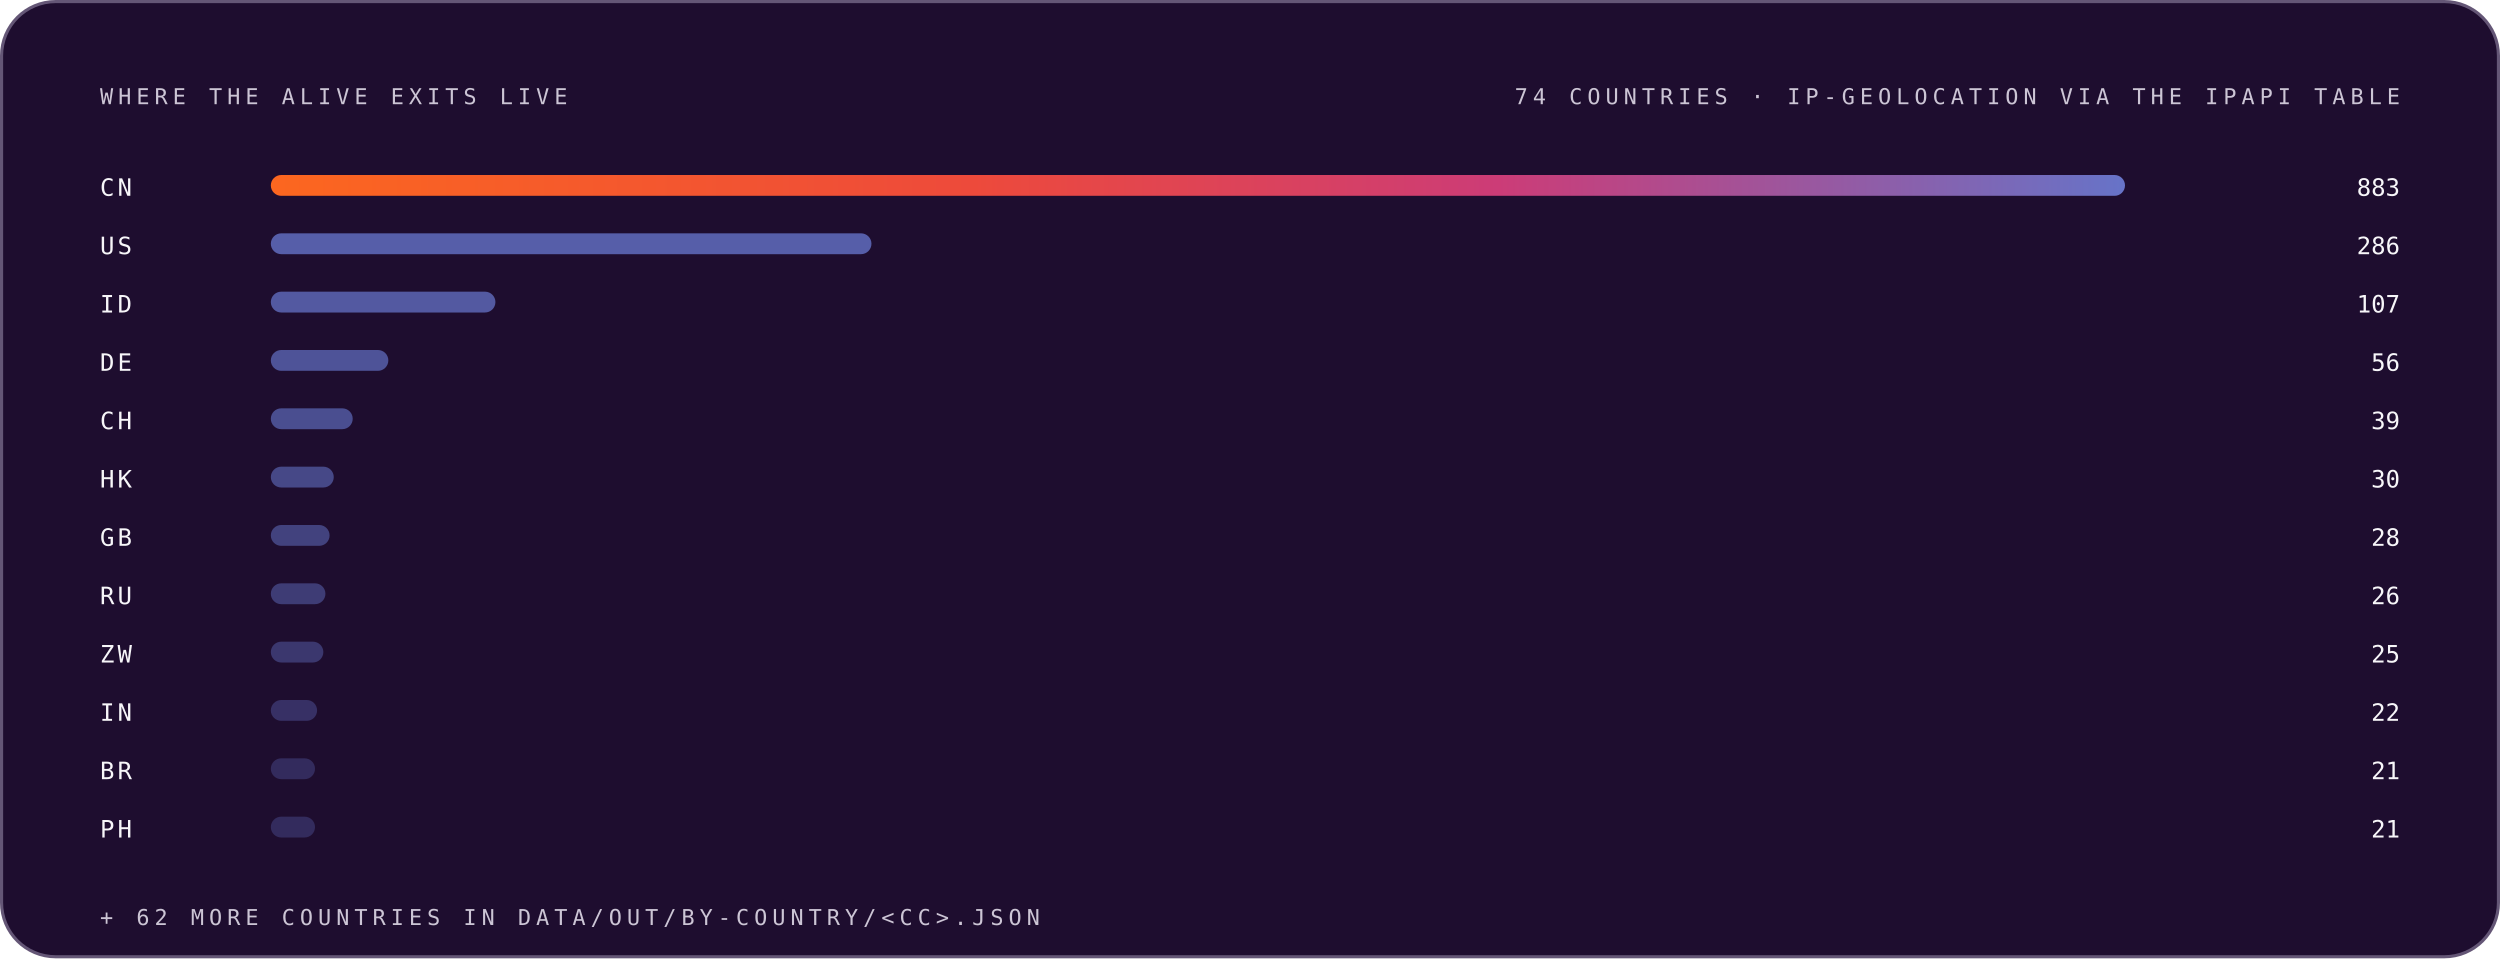
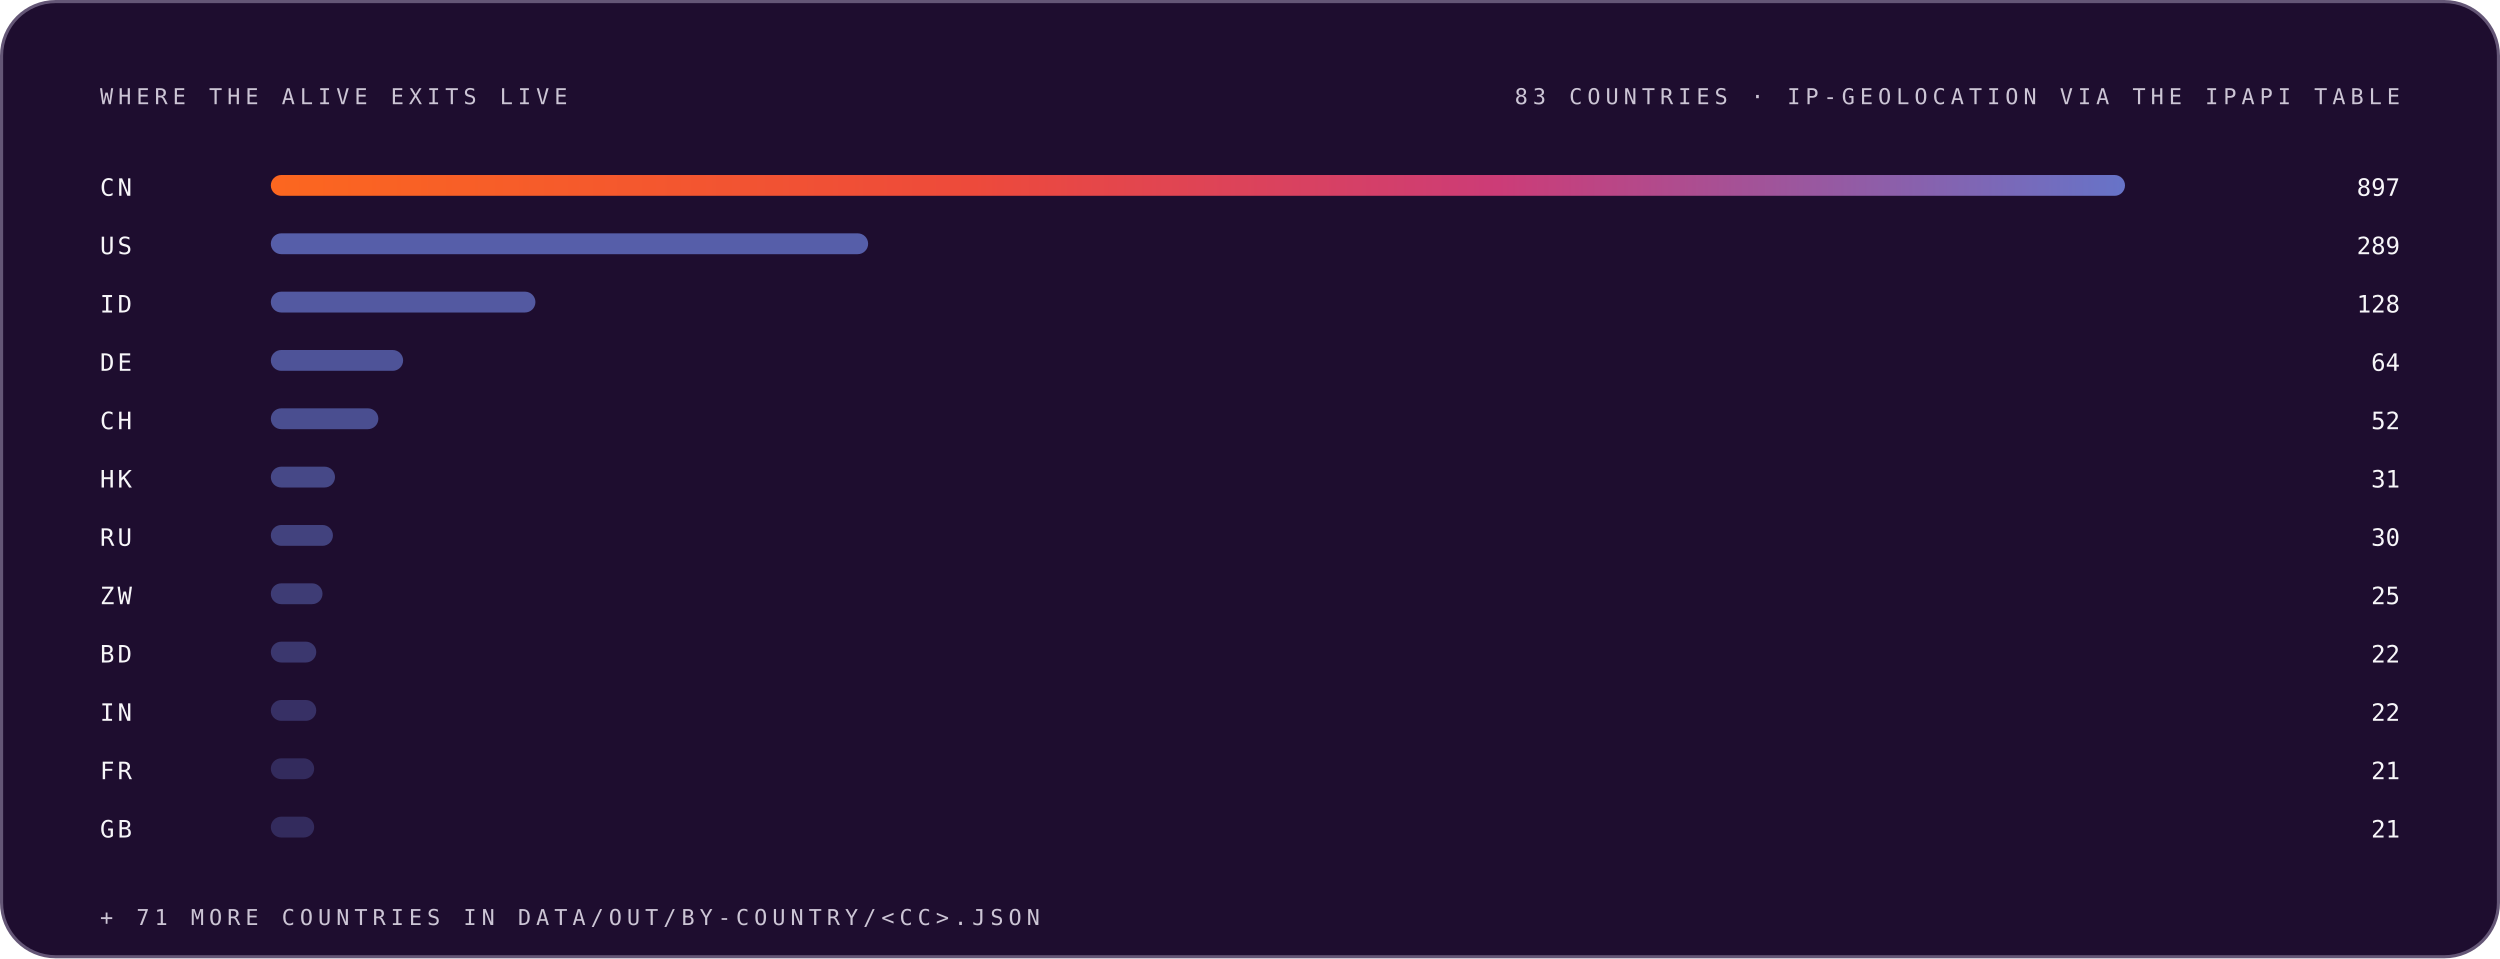
<svg xmlns="http://www.w3.org/2000/svg" width="1200" height="460" viewBox="0 0 1200 460" role="img" font-family="Space Grotesk, Inter, system-ui, -apple-system, Segoe UI, sans-serif">
  <style>.m-fade{animation:vf .7s ease-out both}.m-grow{transform-box:fill-box;transform-origin:left center;animation:vg .9s cubic-bezier(.2,.7,.2,1) both}.m-dash{animation:vm 26s linear infinite}.m-beat{animation:vb 2.6s ease-in-out infinite;transform-box:fill-box;transform-origin:center}@keyframes vf{from{opacity:0}to{opacity:1}}@keyframes vg{from{transform:scaleX(0)}to{transform:scaleX(1)}}@keyframes vm{to{stroke-dashoffset:-320}}@keyframes vb{0%,86%,100%{transform:scale(1)}90%{transform:scale(1.05)}95%{transform:scale(1.01)}}@media (prefers-reduced-motion:reduce){.m-fade,.m-grow,.m-dash,.m-beat{animation:none}}</style>
  <linearGradient id="brand-dark" x1="0" y1="0" x2="1" y2="0">
    <stop offset="0" stop-color="#FC671F" />
    <stop offset="0.38" stop-color="#ED4A3B" />
    <stop offset="0.66" stop-color="#CC3C77" />
    <stop offset="1" stop-color="#6574C9" />
  </linearGradient>
  <rect x="0.75" y="0.75" width="1198.5" height="458.5" rx="26" fill="#1E0D2F" stroke="#645676" stroke-width="1.5" />
  <g class="m-fade" style="animation-delay:0.00s">
    <text x="48" y="50" font-size="10.5" font-weight="500" font-family="IBM Plex Mono, ui-monospace, SFMono-Regular, Menlo, monospace" letter-spacing="2.4" fill="#CCC5D5">WHERE THE ALIVE EXITS LIVE</text>
-     <text x="1152" y="50" font-size="10.5" font-weight="500" font-family="IBM Plex Mono, ui-monospace, SFMono-Regular, Menlo, monospace" letter-spacing="2.4" text-anchor="end" fill="#CCC5D5">74 COUNTRIES · IP-GEOLOCATION VIA THE IPAPI TABLE</text>
+     <text x="1152" y="50" font-size="10.5" font-weight="500" font-family="IBM Plex Mono, ui-monospace, SFMono-Regular, Menlo, monospace" letter-spacing="2.4" text-anchor="end" fill="#CCC5D5">83 COUNTRIES · IP-GEOLOCATION VIA THE IPAPI TABLE</text>
  </g>
  <g class="m-fade" style="animation-delay:0.05s">
    <text x="48" y="94" font-size="11.5" font-weight="500" font-family="IBM Plex Mono, ui-monospace, SFMono-Regular, Menlo, monospace" letter-spacing="1.5" fill="#F7F6F9">CN</text>
    <rect class="m-grow" style="animation-delay:0.15s" x="130" y="84" width="890.0" height="10" rx="5" fill="url(#brand-dark)" fill-opacity="1.00" />
-     <text x="1152" y="94" font-size="11.5" font-weight="500" font-family="IBM Plex Mono, ui-monospace, SFMono-Regular, Menlo, monospace" text-anchor="end" fill="#F7F6F9">883</text>
+     <text x="1152" y="94" font-size="11.5" font-weight="500" font-family="IBM Plex Mono, ui-monospace, SFMono-Regular, Menlo, monospace" text-anchor="end" fill="#F7F6F9">897</text>
  </g>
  <g class="m-fade" style="animation-delay:0.10s">
    <text x="48" y="122" font-size="11.5" font-weight="500" font-family="IBM Plex Mono, ui-monospace, SFMono-Regular, Menlo, monospace" letter-spacing="1.5" fill="#F7F6F9">US</text>
-     <rect class="m-grow" style="animation-delay:0.20s" x="130" y="112" width="288.3" height="10" rx="5" fill="#6574C9" fill-opacity="0.79" />
-     <text x="1152" y="122" font-size="11.5" font-weight="500" font-family="IBM Plex Mono, ui-monospace, SFMono-Regular, Menlo, monospace" text-anchor="end" fill="#F7F6F9">286</text>
+     <rect class="m-grow" style="animation-delay:0.20s" x="130" y="112" width="286.7" height="10" rx="5" fill="#6574C9" fill-opacity="0.79" />
+     <text x="1152" y="122" font-size="11.5" font-weight="500" font-family="IBM Plex Mono, ui-monospace, SFMono-Regular, Menlo, monospace" text-anchor="end" fill="#F7F6F9">289</text>
  </g>
  <g class="m-fade" style="animation-delay:0.15s">
    <text x="48" y="150" font-size="11.5" font-weight="500" font-family="IBM Plex Mono, ui-monospace, SFMono-Regular, Menlo, monospace" letter-spacing="1.5" fill="#F7F6F9">ID</text>
-     <rect class="m-grow" style="animation-delay:0.25s" x="130" y="140" width="107.8" height="10" rx="5" fill="#6574C9" fill-opacity="0.74" />
-     <text x="1152" y="150" font-size="11.5" font-weight="500" font-family="IBM Plex Mono, ui-monospace, SFMono-Regular, Menlo, monospace" text-anchor="end" fill="#F7F6F9">107</text>
+     <rect class="m-grow" style="animation-delay:0.25s" x="130" y="140" width="127.0" height="10" rx="5" fill="#6574C9" fill-opacity="0.74" />
+     <text x="1152" y="150" font-size="11.5" font-weight="500" font-family="IBM Plex Mono, ui-monospace, SFMono-Regular, Menlo, monospace" text-anchor="end" fill="#F7F6F9">128</text>
  </g>
  <g class="m-fade" style="animation-delay:0.20s">
    <text x="48" y="178" font-size="11.5" font-weight="500" font-family="IBM Plex Mono, ui-monospace, SFMono-Regular, Menlo, monospace" letter-spacing="1.5" fill="#F7F6F9">DE</text>
-     <rect class="m-grow" style="animation-delay:0.30s" x="130" y="168" width="56.4" height="10" rx="5" fill="#6574C9" fill-opacity="0.68" />
-     <text x="1152" y="178" font-size="11.5" font-weight="500" font-family="IBM Plex Mono, ui-monospace, SFMono-Regular, Menlo, monospace" text-anchor="end" fill="#F7F6F9">56</text>
+     <rect class="m-grow" style="animation-delay:0.30s" x="130" y="168" width="63.5" height="10" rx="5" fill="#6574C9" fill-opacity="0.68" />
+     <text x="1152" y="178" font-size="11.5" font-weight="500" font-family="IBM Plex Mono, ui-monospace, SFMono-Regular, Menlo, monospace" text-anchor="end" fill="#F7F6F9">64</text>
  </g>
  <g class="m-fade" style="animation-delay:0.25s">
    <text x="48" y="206" font-size="11.5" font-weight="500" font-family="IBM Plex Mono, ui-monospace, SFMono-Regular, Menlo, monospace" letter-spacing="1.5" fill="#F7F6F9">CH</text>
-     <rect class="m-grow" style="animation-delay:0.35s" x="130" y="196" width="39.3" height="10" rx="5" fill="#6574C9" fill-opacity="0.63" />
-     <text x="1152" y="206" font-size="11.5" font-weight="500" font-family="IBM Plex Mono, ui-monospace, SFMono-Regular, Menlo, monospace" text-anchor="end" fill="#F7F6F9">39</text>
+     <rect class="m-grow" style="animation-delay:0.35s" x="130" y="196" width="51.6" height="10" rx="5" fill="#6574C9" fill-opacity="0.63" />
+     <text x="1152" y="206" font-size="11.5" font-weight="500" font-family="IBM Plex Mono, ui-monospace, SFMono-Regular, Menlo, monospace" text-anchor="end" fill="#F7F6F9">52</text>
  </g>
  <g class="m-fade" style="animation-delay:0.30s">
    <text x="48" y="234" font-size="11.5" font-weight="500" font-family="IBM Plex Mono, ui-monospace, SFMono-Regular, Menlo, monospace" letter-spacing="1.5" fill="#F7F6F9">HK</text>
-     <rect class="m-grow" style="animation-delay:0.40s" x="130" y="224" width="30.2" height="10" rx="5" fill="#6574C9" fill-opacity="0.57" />
-     <text x="1152" y="234" font-size="11.5" font-weight="500" font-family="IBM Plex Mono, ui-monospace, SFMono-Regular, Menlo, monospace" text-anchor="end" fill="#F7F6F9">30</text>
+     <rect class="m-grow" style="animation-delay:0.40s" x="130" y="224" width="30.8" height="10" rx="5" fill="#6574C9" fill-opacity="0.57" />
+     <text x="1152" y="234" font-size="11.5" font-weight="500" font-family="IBM Plex Mono, ui-monospace, SFMono-Regular, Menlo, monospace" text-anchor="end" fill="#F7F6F9">31</text>
  </g>
  <g class="m-fade" style="animation-delay:0.35s">
-     <text x="48" y="262" font-size="11.5" font-weight="500" font-family="IBM Plex Mono, ui-monospace, SFMono-Regular, Menlo, monospace" letter-spacing="1.5" fill="#F7F6F9">GB</text>
-     <rect class="m-grow" style="animation-delay:0.45s" x="130" y="252" width="28.2" height="10" rx="5" fill="#6574C9" fill-opacity="0.52" />
-     <text x="1152" y="262" font-size="11.5" font-weight="500" font-family="IBM Plex Mono, ui-monospace, SFMono-Regular, Menlo, monospace" text-anchor="end" fill="#F7F6F9">28</text>
+     <text x="48" y="262" font-size="11.5" font-weight="500" font-family="IBM Plex Mono, ui-monospace, SFMono-Regular, Menlo, monospace" letter-spacing="1.5" fill="#F7F6F9">RU</text>
+     <rect class="m-grow" style="animation-delay:0.45s" x="130" y="252" width="29.8" height="10" rx="5" fill="#6574C9" fill-opacity="0.52" />
+     <text x="1152" y="262" font-size="11.5" font-weight="500" font-family="IBM Plex Mono, ui-monospace, SFMono-Regular, Menlo, monospace" text-anchor="end" fill="#F7F6F9">30</text>
  </g>
  <g class="m-fade" style="animation-delay:0.40s">
-     <text x="48" y="290" font-size="11.5" font-weight="500" font-family="IBM Plex Mono, ui-monospace, SFMono-Regular, Menlo, monospace" letter-spacing="1.5" fill="#F7F6F9">RU</text>
-     <rect class="m-grow" style="animation-delay:0.50s" x="130" y="280" width="26.2" height="10" rx="5" fill="#6574C9" fill-opacity="0.46" />
-     <text x="1152" y="290" font-size="11.5" font-weight="500" font-family="IBM Plex Mono, ui-monospace, SFMono-Regular, Menlo, monospace" text-anchor="end" fill="#F7F6F9">26</text>
+     <text x="48" y="290" font-size="11.5" font-weight="500" font-family="IBM Plex Mono, ui-monospace, SFMono-Regular, Menlo, monospace" letter-spacing="1.5" fill="#F7F6F9">ZW</text>
+     <rect class="m-grow" style="animation-delay:0.50s" x="130" y="280" width="24.8" height="10" rx="5" fill="#6574C9" fill-opacity="0.46" />
+     <text x="1152" y="290" font-size="11.5" font-weight="500" font-family="IBM Plex Mono, ui-monospace, SFMono-Regular, Menlo, monospace" text-anchor="end" fill="#F7F6F9">25</text>
  </g>
  <g class="m-fade" style="animation-delay:0.45s">
-     <text x="48" y="318" font-size="11.5" font-weight="500" font-family="IBM Plex Mono, ui-monospace, SFMono-Regular, Menlo, monospace" letter-spacing="1.5" fill="#F7F6F9">ZW</text>
-     <rect class="m-grow" style="animation-delay:0.55s" x="130" y="308" width="25.2" height="10" rx="5" fill="#6574C9" fill-opacity="0.41" />
-     <text x="1152" y="318" font-size="11.5" font-weight="500" font-family="IBM Plex Mono, ui-monospace, SFMono-Regular, Menlo, monospace" text-anchor="end" fill="#F7F6F9">25</text>
+     <text x="48" y="318" font-size="11.5" font-weight="500" font-family="IBM Plex Mono, ui-monospace, SFMono-Regular, Menlo, monospace" letter-spacing="1.5" fill="#F7F6F9">BD</text>
+     <rect class="m-grow" style="animation-delay:0.55s" x="130" y="308" width="21.8" height="10" rx="5" fill="#6574C9" fill-opacity="0.41" />
+     <text x="1152" y="318" font-size="11.5" font-weight="500" font-family="IBM Plex Mono, ui-monospace, SFMono-Regular, Menlo, monospace" text-anchor="end" fill="#F7F6F9">22</text>
  </g>
  <g class="m-fade" style="animation-delay:0.50s">
    <text x="48" y="346" font-size="11.5" font-weight="500" font-family="IBM Plex Mono, ui-monospace, SFMono-Regular, Menlo, monospace" letter-spacing="1.5" fill="#F7F6F9">IN</text>
-     <rect class="m-grow" style="animation-delay:0.60s" x="130" y="336" width="22.2" height="10" rx="5" fill="#6574C9" fill-opacity="0.35" />
+     <rect class="m-grow" style="animation-delay:0.60s" x="130" y="336" width="21.8" height="10" rx="5" fill="#6574C9" fill-opacity="0.35" />
    <text x="1152" y="346" font-size="11.5" font-weight="500" font-family="IBM Plex Mono, ui-monospace, SFMono-Regular, Menlo, monospace" text-anchor="end" fill="#F7F6F9">22</text>
  </g>
  <g class="m-fade" style="animation-delay:0.55s">
-     <text x="48" y="374" font-size="11.5" font-weight="500" font-family="IBM Plex Mono, ui-monospace, SFMono-Regular, Menlo, monospace" letter-spacing="1.5" fill="#F7F6F9">BR</text>
-     <rect class="m-grow" style="animation-delay:0.65s" x="130" y="364" width="21.2" height="10" rx="5" fill="#6574C9" fill-opacity="0.30" />
+     <text x="48" y="374" font-size="11.5" font-weight="500" font-family="IBM Plex Mono, ui-monospace, SFMono-Regular, Menlo, monospace" letter-spacing="1.5" fill="#F7F6F9">FR</text>
+     <rect class="m-grow" style="animation-delay:0.65s" x="130" y="364" width="20.8" height="10" rx="5" fill="#6574C9" fill-opacity="0.30" />
    <text x="1152" y="374" font-size="11.5" font-weight="500" font-family="IBM Plex Mono, ui-monospace, SFMono-Regular, Menlo, monospace" text-anchor="end" fill="#F7F6F9">21</text>
  </g>
  <g class="m-fade" style="animation-delay:0.60s">
-     <text x="48" y="402" font-size="11.5" font-weight="500" font-family="IBM Plex Mono, ui-monospace, SFMono-Regular, Menlo, monospace" letter-spacing="1.5" fill="#F7F6F9">PH</text>
-     <rect class="m-grow" style="animation-delay:0.70s" x="130" y="392" width="21.2" height="10" rx="5" fill="#6574C9" fill-opacity="0.30" />
+     <text x="48" y="402" font-size="11.5" font-weight="500" font-family="IBM Plex Mono, ui-monospace, SFMono-Regular, Menlo, monospace" letter-spacing="1.5" fill="#F7F6F9">GB</text>
+     <rect class="m-grow" style="animation-delay:0.70s" x="130" y="392" width="20.8" height="10" rx="5" fill="#6574C9" fill-opacity="0.30" />
    <text x="1152" y="402" font-size="11.5" font-weight="500" font-family="IBM Plex Mono, ui-monospace, SFMono-Regular, Menlo, monospace" text-anchor="end" fill="#F7F6F9">21</text>
  </g>
  <g class="m-fade" style="animation-delay:0.75s">
-     <text x="48" y="444" font-size="10.5" font-weight="500" font-family="IBM Plex Mono, ui-monospace, SFMono-Regular, Menlo, monospace" letter-spacing="2.4" fill="#CCC5D5">+ 62 MORE COUNTRIES IN DATA/OUT/BY-COUNTRY/&lt;CC&gt;.JSON</text>
+     <text x="48" y="444" font-size="10.5" font-weight="500" font-family="IBM Plex Mono, ui-monospace, SFMono-Regular, Menlo, monospace" letter-spacing="2.4" fill="#CCC5D5">+ 71 MORE COUNTRIES IN DATA/OUT/BY-COUNTRY/&lt;CC&gt;.JSON</text>
  </g>
</svg>
